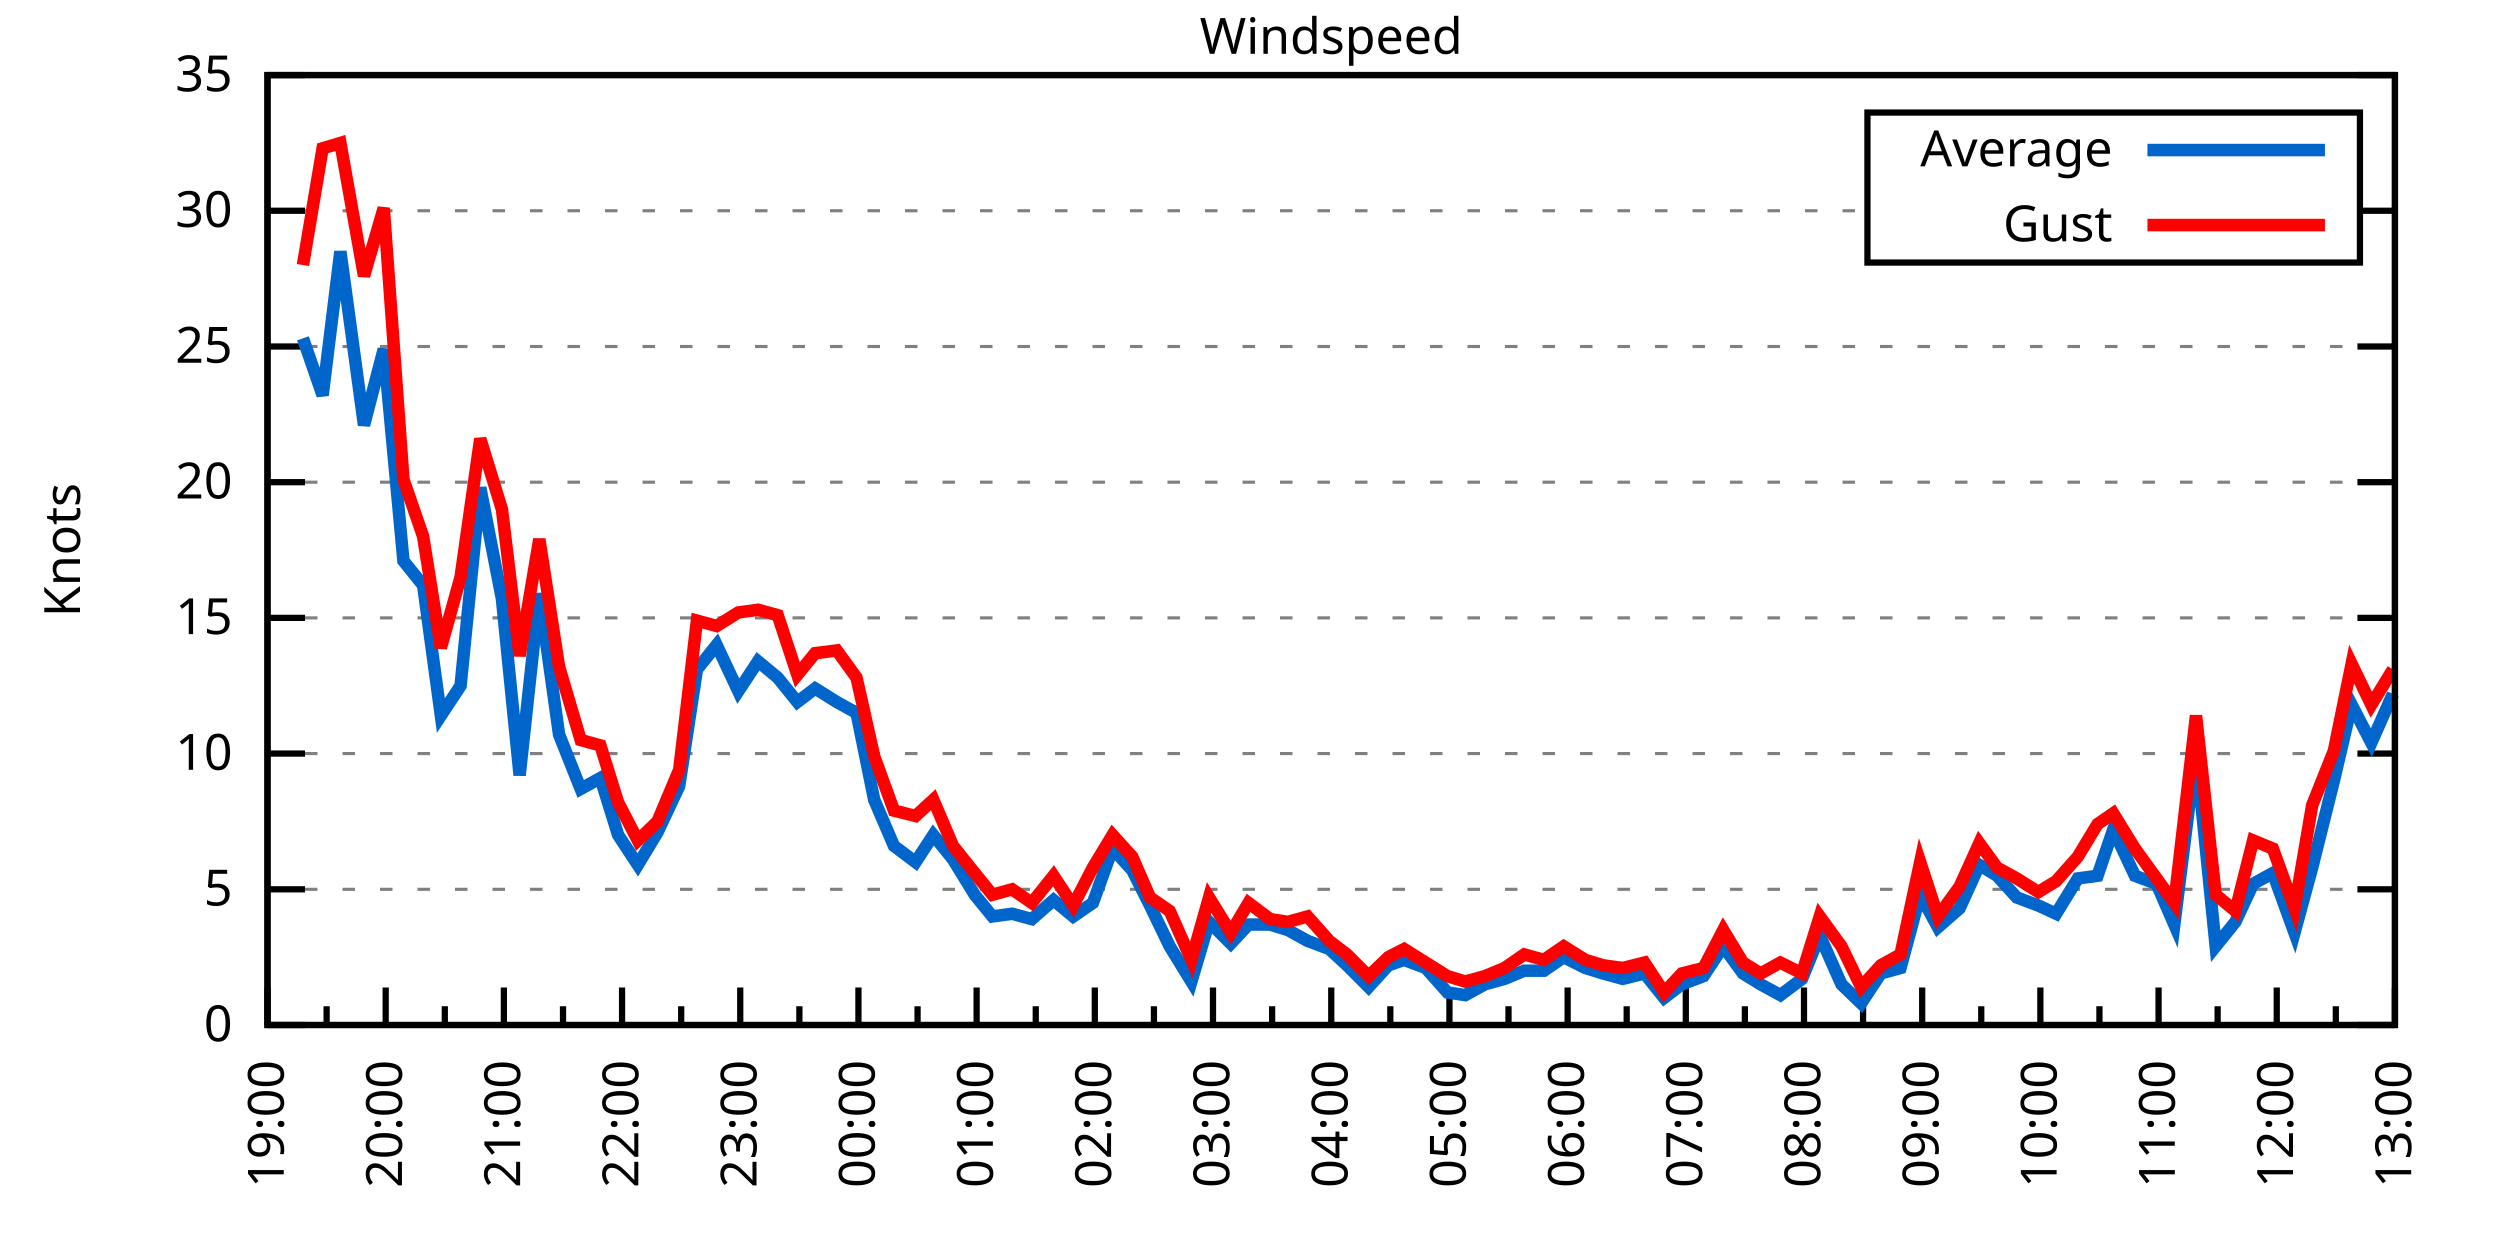
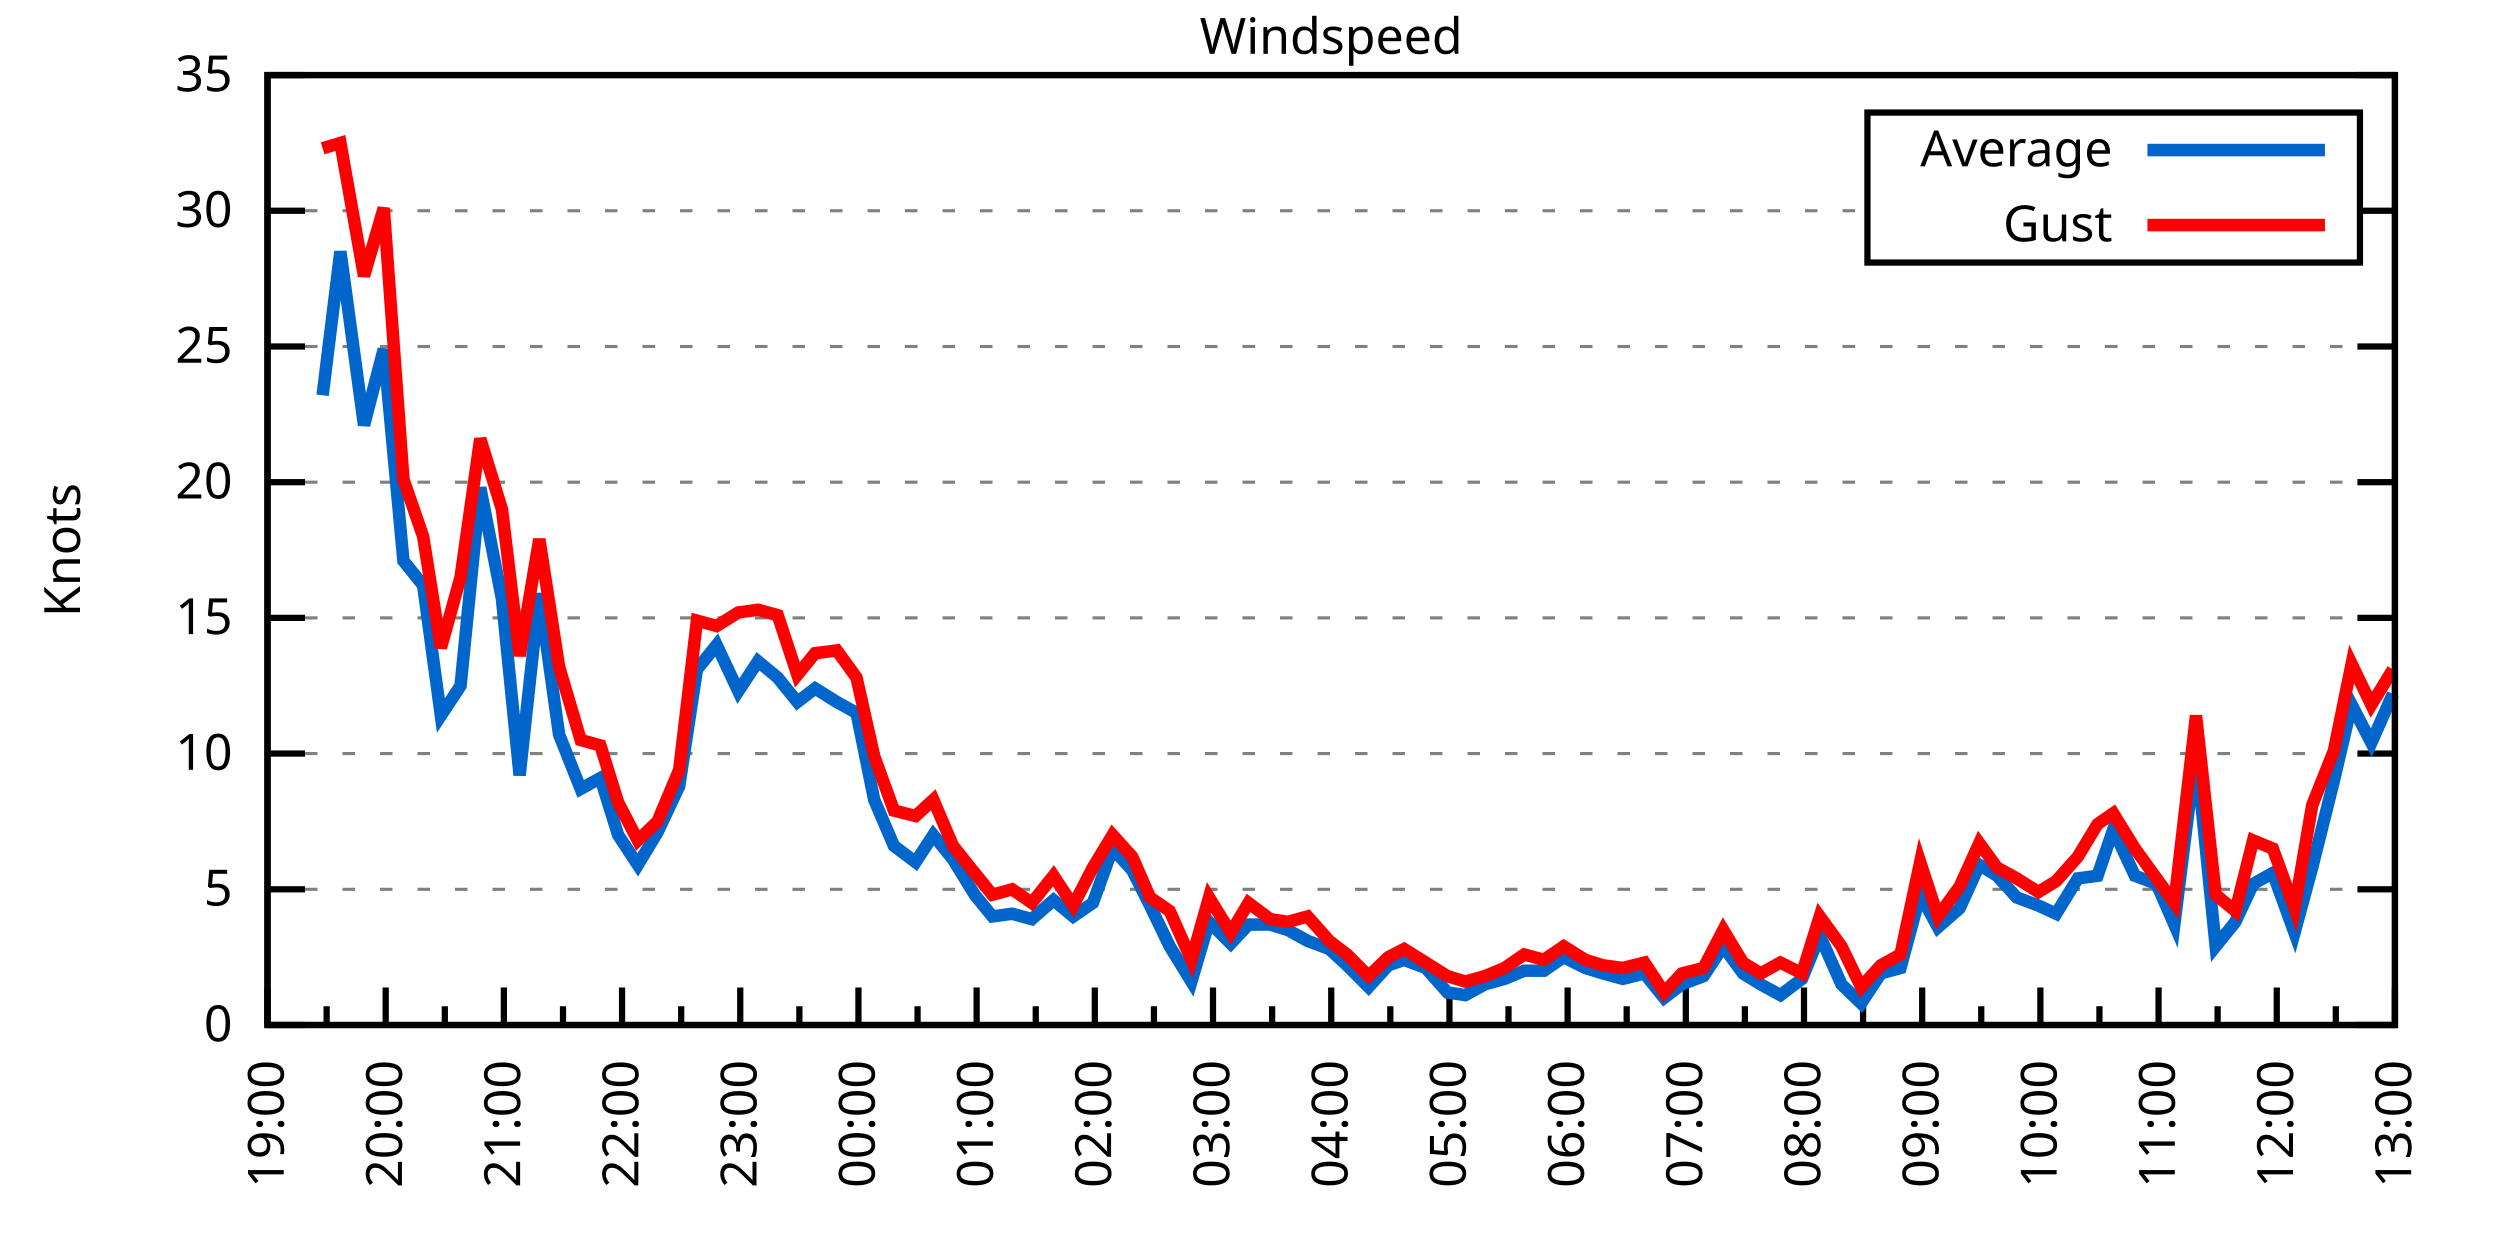
<svg xmlns="http://www.w3.org/2000/svg" xmlns:xlink="http://www.w3.org/1999/xlink" width="400" height="200" viewBox="0 0 400 200">
  <g id="gnuplot_canvas">
    <rect x="0" y="0" width="400" height="200" fill="none" />
    <defs>
      <circle id="gpDot" r="0.5" stroke-width="0.5" stroke="currentColor" />
      <path id="gpPt0" stroke-width="0.333" stroke="currentColor" d="M-1,0 h2 M0,-1 v2" />
      <path id="gpPt1" stroke-width="0.333" stroke="currentColor" d="M-1,-1 L1,1 M1,-1 L-1,1" />
      <path id="gpPt2" stroke-width="0.333" stroke="currentColor" d="M-1,0 L1,0 M0,-1 L0,1 M-1,-1 L1,1 M-1,1 L1,-1" />
      <rect id="gpPt3" stroke-width="0.333" stroke="currentColor" x="-1" y="-1" width="2" height="2" />
      <rect id="gpPt4" stroke-width="0.333" stroke="currentColor" fill="currentColor" x="-1" y="-1" width="2" height="2" />
      <circle id="gpPt5" stroke-width="0.333" stroke="currentColor" cx="0" cy="0" r="1" />
      <use xlink:href="#gpPt5" id="gpPt6" fill="currentColor" stroke="none" />
      <path id="gpPt7" stroke-width="0.333" stroke="currentColor" d="M0,-1.33 L-1.33,0.67 L1.33,0.67 z" />
      <use xlink:href="#gpPt7" id="gpPt8" fill="currentColor" stroke="none" />
      <use xlink:href="#gpPt7" id="gpPt9" stroke="currentColor" transform="rotate(180)" />
      <use xlink:href="#gpPt9" id="gpPt10" fill="currentColor" stroke="none" />
      <use xlink:href="#gpPt3" id="gpPt11" stroke="currentColor" transform="rotate(45)" />
      <use xlink:href="#gpPt11" id="gpPt12" fill="currentColor" stroke="none" />
      <path id="gpPt13" stroke-width="0.333" stroke="currentColor" d="M0,1.330 L1.265,0.411 L0.782,-1.067 L-0.782,-1.076 L-1.265,0.411 z" />
      <use xlink:href="#gpPt13" id="gpPt14" fill="currentColor" stroke="none" />
      <filter id="textbox" filterUnits="objectBoundingBox" x="0" y="0" height="1" width="1">
        <feFlood flood-color="white" flood-opacity="1" result="bgnd" />
        <feComposite in="SourceGraphic" in2="bgnd" operator="atop" />
      </filter>
      <filter id="greybox" filterUnits="objectBoundingBox" x="0" y="0" height="1" width="1">
        <feFlood flood-color="lightgrey" flood-opacity="1" result="grey" />
        <feComposite in="SourceGraphic" in2="grey" operator="atop" />
      </filter>
    </defs>
    <g fill="none" color="white" stroke="currentColor" stroke-width="1.00" stroke-linecap="butt" stroke-linejoin="miter">
</g>
    <g fill="none" color="black" stroke="currentColor" stroke-width="1.00" stroke-linecap="butt" stroke-linejoin="miter">
      <g stroke="none" shape-rendering="crispEdges">
        <polygon fill="rgb(255, 255, 255)" points="42.80,164.00 383.18,164.00 383.18,12.02 42.80,12.02 " />
      </g>
    </g>
    <g fill="none" color="black" stroke="currentColor" stroke-width="1.00" stroke-linecap="butt" stroke-linejoin="miter">
</g>
    <g fill="none" color="black" stroke="black" stroke-width="0.50" stroke-linecap="butt" stroke-linejoin="miter">
</g>
    <g fill="none" color="gray" stroke="currentColor" stroke-width="0.50" stroke-linecap="butt" stroke-linejoin="miter">
      <path stroke="gray" stroke-dasharray="2,4" class="gridline" d="M42.80,164.00 L383.19,164.00  " />
    </g>
    <g fill="none" color="gray" stroke="gray" stroke-width="1.00" stroke-linecap="butt" stroke-linejoin="miter">
</g>
    <g fill="none" color="black" stroke="currentColor" stroke-width="1.00" stroke-linecap="butt" stroke-linejoin="miter">
      <path stroke="black" d="M42.80,164.00 L48.80,164.00 M383.19,164.00 L377.19,164.00  " />
      <g transform="translate(37.20,166.60)" stroke="none" fill="black" font-family="Sans" font-size="8.00" text-anchor="end">
        <text>
          <tspan font-family="Sans"> 0</tspan>
        </text>
      </g>
    </g>
    <g fill="none" color="black" stroke="currentColor" stroke-width="1.00" stroke-linecap="butt" stroke-linejoin="miter">
</g>
    <g fill="none" color="black" stroke="black" stroke-width="0.50" stroke-linecap="butt" stroke-linejoin="miter">
</g>
    <g fill="none" color="gray" stroke="currentColor" stroke-width="0.50" stroke-linecap="butt" stroke-linejoin="miter">
      <path stroke="gray" stroke-dasharray="2,4" class="gridline" d="M42.80,142.29 L383.19,142.29  " />
    </g>
    <g fill="none" color="gray" stroke="gray" stroke-width="1.00" stroke-linecap="butt" stroke-linejoin="miter">
</g>
    <g fill="none" color="black" stroke="currentColor" stroke-width="1.00" stroke-linecap="butt" stroke-linejoin="miter">
      <path stroke="black" d="M42.80,142.29 L48.80,142.29 M383.19,142.29 L377.19,142.29  " />
      <g transform="translate(37.20,144.89)" stroke="none" fill="black" font-family="Sans" font-size="8.00" text-anchor="end">
        <text>
          <tspan font-family="Sans"> 5</tspan>
        </text>
      </g>
    </g>
    <g fill="none" color="black" stroke="currentColor" stroke-width="1.00" stroke-linecap="butt" stroke-linejoin="miter">
</g>
    <g fill="none" color="black" stroke="black" stroke-width="0.50" stroke-linecap="butt" stroke-linejoin="miter">
</g>
    <g fill="none" color="gray" stroke="currentColor" stroke-width="0.50" stroke-linecap="butt" stroke-linejoin="miter">
      <path stroke="gray" stroke-dasharray="2,4" class="gridline" d="M42.80,120.57 L383.19,120.57  " />
    </g>
    <g fill="none" color="gray" stroke="gray" stroke-width="1.00" stroke-linecap="butt" stroke-linejoin="miter">
</g>
    <g fill="none" color="black" stroke="currentColor" stroke-width="1.00" stroke-linecap="butt" stroke-linejoin="miter">
      <path stroke="black" d="M42.80,120.57 L48.80,120.57 M383.19,120.57 L377.19,120.57  " />
      <g transform="translate(37.20,123.17)" stroke="none" fill="black" font-family="Sans" font-size="8.00" text-anchor="end">
        <text>
          <tspan font-family="Sans"> 10</tspan>
        </text>
      </g>
    </g>
    <g fill="none" color="black" stroke="currentColor" stroke-width="1.00" stroke-linecap="butt" stroke-linejoin="miter">
</g>
    <g fill="none" color="black" stroke="black" stroke-width="0.50" stroke-linecap="butt" stroke-linejoin="miter">
</g>
    <g fill="none" color="gray" stroke="currentColor" stroke-width="0.50" stroke-linecap="butt" stroke-linejoin="miter">
      <path stroke="gray" stroke-dasharray="2,4" class="gridline" d="M42.80,98.86 L383.19,98.86  " />
    </g>
    <g fill="none" color="gray" stroke="gray" stroke-width="1.00" stroke-linecap="butt" stroke-linejoin="miter">
</g>
    <g fill="none" color="black" stroke="currentColor" stroke-width="1.00" stroke-linecap="butt" stroke-linejoin="miter">
      <path stroke="black" d="M42.80,98.86 L48.80,98.86 M383.19,98.86 L377.19,98.86  " />
      <g transform="translate(37.20,101.46)" stroke="none" fill="black" font-family="Sans" font-size="8.00" text-anchor="end">
        <text>
          <tspan font-family="Sans"> 15</tspan>
        </text>
      </g>
    </g>
    <g fill="none" color="black" stroke="currentColor" stroke-width="1.00" stroke-linecap="butt" stroke-linejoin="miter">
</g>
    <g fill="none" color="black" stroke="black" stroke-width="0.50" stroke-linecap="butt" stroke-linejoin="miter">
</g>
    <g fill="none" color="gray" stroke="currentColor" stroke-width="0.50" stroke-linecap="butt" stroke-linejoin="miter">
      <path stroke="gray" stroke-dasharray="2,4" class="gridline" d="M42.80,77.15 L383.19,77.15  " />
    </g>
    <g fill="none" color="gray" stroke="gray" stroke-width="1.00" stroke-linecap="butt" stroke-linejoin="miter">
</g>
    <g fill="none" color="black" stroke="currentColor" stroke-width="1.00" stroke-linecap="butt" stroke-linejoin="miter">
      <path stroke="black" d="M42.80,77.15 L48.80,77.15 M383.19,77.15 L377.19,77.15  " />
      <g transform="translate(37.20,79.75)" stroke="none" fill="black" font-family="Sans" font-size="8.00" text-anchor="end">
        <text>
          <tspan font-family="Sans"> 20</tspan>
        </text>
      </g>
    </g>
    <g fill="none" color="black" stroke="currentColor" stroke-width="1.00" stroke-linecap="butt" stroke-linejoin="miter">
</g>
    <g fill="none" color="black" stroke="black" stroke-width="0.50" stroke-linecap="butt" stroke-linejoin="miter">
</g>
    <g fill="none" color="gray" stroke="currentColor" stroke-width="0.50" stroke-linecap="butt" stroke-linejoin="miter">
      <path stroke="gray" stroke-dasharray="2,4" class="gridline" d="M42.80,55.44 L383.19,55.44  " />
    </g>
    <g fill="none" color="gray" stroke="gray" stroke-width="1.00" stroke-linecap="butt" stroke-linejoin="miter">
</g>
    <g fill="none" color="black" stroke="currentColor" stroke-width="1.00" stroke-linecap="butt" stroke-linejoin="miter">
      <path stroke="black" d="M42.80,55.44 L48.80,55.44 M383.19,55.44 L377.19,55.44  " />
      <g transform="translate(37.20,58.04)" stroke="none" fill="black" font-family="Sans" font-size="8.00" text-anchor="end">
        <text>
          <tspan font-family="Sans"> 25</tspan>
        </text>
      </g>
    </g>
    <g fill="none" color="black" stroke="currentColor" stroke-width="1.00" stroke-linecap="butt" stroke-linejoin="miter">
</g>
    <g fill="none" color="black" stroke="black" stroke-width="0.50" stroke-linecap="butt" stroke-linejoin="miter">
</g>
    <g fill="none" color="gray" stroke="currentColor" stroke-width="0.50" stroke-linecap="butt" stroke-linejoin="miter">
      <path stroke="gray" stroke-dasharray="2,4" class="gridline" d="M42.80,33.72 L298.79,33.72 M377.59,33.72 L383.19,33.72  " />
    </g>
    <g fill="none" color="gray" stroke="gray" stroke-width="1.00" stroke-linecap="butt" stroke-linejoin="miter">
</g>
    <g fill="none" color="black" stroke="currentColor" stroke-width="1.00" stroke-linecap="butt" stroke-linejoin="miter">
      <path stroke="black" d="M42.80,33.72 L48.80,33.72 M383.19,33.72 L377.19,33.72  " />
      <g transform="translate(37.20,36.32)" stroke="none" fill="black" font-family="Sans" font-size="8.00" text-anchor="end">
        <text>
          <tspan font-family="Sans"> 30</tspan>
        </text>
      </g>
    </g>
    <g fill="none" color="black" stroke="currentColor" stroke-width="1.00" stroke-linecap="butt" stroke-linejoin="miter">
</g>
    <g fill="none" color="black" stroke="black" stroke-width="0.50" stroke-linecap="butt" stroke-linejoin="miter">
</g>
    <g fill="none" color="gray" stroke="currentColor" stroke-width="0.50" stroke-linecap="butt" stroke-linejoin="miter">
      <path stroke="gray" stroke-dasharray="2,4" class="gridline" d="M42.80,12.01 L383.19,12.01  " />
    </g>
    <g fill="none" color="gray" stroke="gray" stroke-width="1.00" stroke-linecap="butt" stroke-linejoin="miter">
</g>
    <g fill="none" color="black" stroke="currentColor" stroke-width="1.00" stroke-linecap="butt" stroke-linejoin="miter">
      <path stroke="black" d="M42.80,12.01 L48.80,12.01 M383.19,12.01 L377.19,12.01  " />
      <g transform="translate(37.20,14.61)" stroke="none" fill="black" font-family="Sans" font-size="8.00" text-anchor="end">
        <text>
          <tspan font-family="Sans"> 35</tspan>
        </text>
      </g>
    </g>
    <g fill="none" color="black" stroke="currentColor" stroke-width="1.00" stroke-linecap="butt" stroke-linejoin="miter">
      <path stroke="black" d="M42.80,164.00 L42.80,158.00  " />
      <g transform="translate(45.40,169.60) rotate(270)" stroke="none" fill="black" font-family="Sans" font-size="8.00" text-anchor="end">
        <text>
          <tspan font-family="Sans">19:00</tspan>
        </text>
      </g>
    </g>
    <g fill="none" color="black" stroke="currentColor" stroke-width="1.00" stroke-linecap="butt" stroke-linejoin="miter">
      <path stroke="black" d="M52.26,164.00 L52.26,161.00 M61.71,164.00 L61.71,158.00  " />
      <g transform="translate(64.31,169.60) rotate(270)" stroke="none" fill="black" font-family="Sans" font-size="8.00" text-anchor="end">
        <text>
          <tspan font-family="Sans">20:00</tspan>
        </text>
      </g>
    </g>
    <g fill="none" color="black" stroke="currentColor" stroke-width="1.00" stroke-linecap="butt" stroke-linejoin="miter">
      <path stroke="black" d="M71.17,164.00 L71.17,161.00 M80.62,164.00 L80.62,158.00  " />
      <g transform="translate(83.22,169.60) rotate(270)" stroke="none" fill="black" font-family="Sans" font-size="8.00" text-anchor="end">
        <text>
          <tspan font-family="Sans">21:00</tspan>
        </text>
      </g>
    </g>
    <g fill="none" color="black" stroke="currentColor" stroke-width="1.00" stroke-linecap="butt" stroke-linejoin="miter">
      <path stroke="black" d="M90.08,164.00 L90.08,161.00 M99.53,164.00 L99.53,158.00  " />
      <g transform="translate(102.13,169.60) rotate(270)" stroke="none" fill="black" font-family="Sans" font-size="8.00" text-anchor="end">
        <text>
          <tspan font-family="Sans">22:00</tspan>
        </text>
      </g>
    </g>
    <g fill="none" color="black" stroke="currentColor" stroke-width="1.00" stroke-linecap="butt" stroke-linejoin="miter">
      <path stroke="black" d="M108.99,164.00 L108.99,161.00 M118.44,164.00 L118.44,158.00  " />
      <g transform="translate(121.04,169.60) rotate(270)" stroke="none" fill="black" font-family="Sans" font-size="8.00" text-anchor="end">
        <text>
          <tspan font-family="Sans">23:00</tspan>
        </text>
      </g>
    </g>
    <g fill="none" color="black" stroke="currentColor" stroke-width="1.00" stroke-linecap="butt" stroke-linejoin="miter">
      <path stroke="black" d="M127.90,164.00 L127.90,161.00 M137.35,164.00 L137.35,158.00  " />
      <g transform="translate(139.95,169.60) rotate(270)" stroke="none" fill="black" font-family="Sans" font-size="8.00" text-anchor="end">
        <text>
          <tspan font-family="Sans">00:00</tspan>
        </text>
      </g>
    </g>
    <g fill="none" color="black" stroke="currentColor" stroke-width="1.00" stroke-linecap="butt" stroke-linejoin="miter">
      <path stroke="black" d="M146.81,164.00 L146.81,161.00 M156.26,164.00 L156.26,158.00  " />
      <g transform="translate(158.86,169.60) rotate(270)" stroke="none" fill="black" font-family="Sans" font-size="8.00" text-anchor="end">
        <text>
          <tspan font-family="Sans">01:00</tspan>
        </text>
      </g>
    </g>
    <g fill="none" color="black" stroke="currentColor" stroke-width="1.00" stroke-linecap="butt" stroke-linejoin="miter">
      <path stroke="black" d="M165.72,164.00 L165.72,161.00 M175.17,164.00 L175.17,158.00  " />
      <g transform="translate(177.77,169.60) rotate(270)" stroke="none" fill="black" font-family="Sans" font-size="8.00" text-anchor="end">
        <text>
          <tspan font-family="Sans">02:00</tspan>
        </text>
      </g>
    </g>
    <g fill="none" color="black" stroke="currentColor" stroke-width="1.00" stroke-linecap="butt" stroke-linejoin="miter">
      <path stroke="black" d="M184.63,164.00 L184.63,161.00 M194.08,164.00 L194.08,158.00  " />
      <g transform="translate(196.68,169.60) rotate(270)" stroke="none" fill="black" font-family="Sans" font-size="8.00" text-anchor="end">
        <text>
          <tspan font-family="Sans">03:00</tspan>
        </text>
      </g>
    </g>
    <g fill="none" color="black" stroke="currentColor" stroke-width="1.00" stroke-linecap="butt" stroke-linejoin="miter">
      <path stroke="black" d="M203.54,164.00 L203.54,161.00 M213.00,164.00 L213.00,158.00  " />
      <g transform="translate(215.60,169.60) rotate(270)" stroke="none" fill="black" font-family="Sans" font-size="8.00" text-anchor="end">
        <text>
          <tspan font-family="Sans">04:00</tspan>
        </text>
      </g>
    </g>
    <g fill="none" color="black" stroke="currentColor" stroke-width="1.00" stroke-linecap="butt" stroke-linejoin="miter">
      <path stroke="black" d="M222.45,164.00 L222.45,161.00 M231.91,164.00 L231.91,158.00  " />
      <g transform="translate(234.51,169.60) rotate(270)" stroke="none" fill="black" font-family="Sans" font-size="8.00" text-anchor="end">
        <text>
          <tspan font-family="Sans">05:00</tspan>
        </text>
      </g>
    </g>
    <g fill="none" color="black" stroke="currentColor" stroke-width="1.00" stroke-linecap="butt" stroke-linejoin="miter">
      <path stroke="black" d="M241.36,164.00 L241.36,161.00 M250.82,164.00 L250.82,158.00  " />
      <g transform="translate(253.42,169.60) rotate(270)" stroke="none" fill="black" font-family="Sans" font-size="8.00" text-anchor="end">
        <text>
          <tspan font-family="Sans">06:00</tspan>
        </text>
      </g>
    </g>
    <g fill="none" color="black" stroke="currentColor" stroke-width="1.00" stroke-linecap="butt" stroke-linejoin="miter">
      <path stroke="black" d="M260.27,164.00 L260.27,161.00 M269.73,164.00 L269.73,158.00  " />
      <g transform="translate(272.33,169.60) rotate(270)" stroke="none" fill="black" font-family="Sans" font-size="8.00" text-anchor="end">
        <text>
          <tspan font-family="Sans">07:00</tspan>
        </text>
      </g>
    </g>
    <g fill="none" color="black" stroke="currentColor" stroke-width="1.00" stroke-linecap="butt" stroke-linejoin="miter">
      <path stroke="black" d="M279.18,164.00 L279.18,161.00 M288.64,164.00 L288.64,158.00  " />
      <g transform="translate(291.24,169.60) rotate(270)" stroke="none" fill="black" font-family="Sans" font-size="8.00" text-anchor="end">
        <text>
          <tspan font-family="Sans">08:00</tspan>
        </text>
      </g>
    </g>
    <g fill="none" color="black" stroke="currentColor" stroke-width="1.00" stroke-linecap="butt" stroke-linejoin="miter">
      <path stroke="black" d="M298.09,164.00 L298.09,161.00 M307.55,164.00 L307.55,158.00  " />
      <g transform="translate(310.15,169.60) rotate(270)" stroke="none" fill="black" font-family="Sans" font-size="8.00" text-anchor="end">
        <text>
          <tspan font-family="Sans">09:00</tspan>
        </text>
      </g>
    </g>
    <g fill="none" color="black" stroke="currentColor" stroke-width="1.00" stroke-linecap="butt" stroke-linejoin="miter">
      <path stroke="black" d="M317.00,164.00 L317.00,161.00 M326.46,164.00 L326.46,158.00  " />
      <g transform="translate(329.06,169.60) rotate(270)" stroke="none" fill="black" font-family="Sans" font-size="8.00" text-anchor="end">
        <text>
          <tspan font-family="Sans">10:00</tspan>
        </text>
      </g>
    </g>
    <g fill="none" color="black" stroke="currentColor" stroke-width="1.00" stroke-linecap="butt" stroke-linejoin="miter">
      <path stroke="black" d="M335.91,164.00 L335.91,161.00 M345.37,164.00 L345.37,158.00  " />
      <g transform="translate(347.97,169.60) rotate(270)" stroke="none" fill="black" font-family="Sans" font-size="8.00" text-anchor="end">
        <text>
          <tspan font-family="Sans">11:00</tspan>
        </text>
      </g>
    </g>
    <g fill="none" color="black" stroke="currentColor" stroke-width="1.00" stroke-linecap="butt" stroke-linejoin="miter">
      <path stroke="black" d="M354.82,164.00 L354.82,161.00 M364.28,164.00 L364.28,158.00  " />
      <g transform="translate(366.88,169.60) rotate(270)" stroke="none" fill="black" font-family="Sans" font-size="8.00" text-anchor="end">
        <text>
          <tspan font-family="Sans">12:00</tspan>
        </text>
      </g>
    </g>
    <g fill="none" color="black" stroke="currentColor" stroke-width="1.00" stroke-linecap="butt" stroke-linejoin="miter">
      <path stroke="black" d="M373.73,164.00 L373.73,161.00 M383.19,164.00 L383.19,158.00  " />
      <g transform="translate(385.79,169.60) rotate(270)" stroke="none" fill="black" font-family="Sans" font-size="8.00" text-anchor="end">
        <text>
          <tspan font-family="Sans">13:00</tspan>
        </text>
      </g>
    </g>
    <g fill="none" color="black" stroke="currentColor" stroke-width="1.00" stroke-linecap="butt" stroke-linejoin="miter">
</g>
    <g fill="none" color="black" stroke="currentColor" stroke-width="1.00" stroke-linecap="butt" stroke-linejoin="miter">
      <path stroke="black" d="M42.80,12.01 L42.80,164.00 L383.19,164.00 L383.19,12.01 L42.80,12.01 Z  " />
    </g>
    <g fill="none" color="black" stroke="currentColor" stroke-width="1.00" stroke-linecap="butt" stroke-linejoin="miter">
      <g transform="translate(12.80,88.01) rotate(270)" stroke="none" fill="black" font-family="Sans" font-size="8.00" text-anchor="middle">
        <text>
          <tspan font-family="Sans">Knots</tspan>
        </text>
      </g>
    </g>
    <g fill="none" color="black" stroke="currentColor" stroke-width="1.00" stroke-linecap="butt" stroke-linejoin="miter">
</g>
    <g fill="none" color="black" stroke="currentColor" stroke-width="1.00" stroke-linecap="butt" stroke-linejoin="miter">
      <path stroke="black" d="M298.79,42.01 L298.79,18.01 L377.59,18.01 L377.59,42.01 L298.79,42.01 Z  " />
    </g>
    <g id="Windspeed_plot_1">
      <g fill="none" color="white" stroke="black" stroke-width="2.00" stroke-linecap="butt" stroke-linejoin="miter">
</g>
      <g fill="none" color="black" stroke="currentColor" stroke-width="2.00" stroke-linecap="butt" stroke-linejoin="miter">
        <g transform="translate(337.99,26.61)" stroke="none" fill="black" font-family="Sans" font-size="8.00" text-anchor="end">
          <text>
            <tspan font-family="Sans">Average</tspan>
          </text>
        </g>
      </g>
      <g fill="none" color="black" stroke="currentColor" stroke-width="2.00" stroke-linecap="butt" stroke-linejoin="miter">
-         <path stroke="rgb(  0, 102, 204)" d="M343.59,24.01 L371.99,24.01 M48.47,54.13 L51.62,63.25 L54.46,40.24 L58.24,68.03 L61.40,55.87 L64.55,89.74   L67.70,93.65 L70.54,114.49 L73.69,109.72 L76.84,78.02 L80.31,95.82 L83.14,124.05 L86.29,94.95 L89.45,117.53   L92.91,126.22 L96.06,124.48 L98.90,133.60 L102.05,138.38 L105.20,133.17 L108.67,125.79 L111.51,107.11 L114.66,103.20   L118.13,110.59 L121.28,105.81 L124.43,108.42 L127.58,112.32 L130.42,110.15 L133.89,112.32 L137.04,114.06 L139.87,127.96   L143.03,135.34 L146.49,137.94 L149.33,133.60 L152.48,137.51 L155.95,143.16 L158.78,146.63 L161.94,146.20 L165.09,147.06   L168.56,144.02 L171.71,146.63 L174.86,144.46 L178.01,135.77 L181.16,139.25 L184.00,144.89 L187.15,151.41 L190.62,157.05   L193.45,147.50 L196.92,150.97 L199.76,147.93 L203.22,147.93 L206.06,148.80 L209.21,150.54 L212.68,151.84 L215.52,154.45   L218.98,157.92 L222.14,154.45 L224.66,153.58 L228.12,154.88 L231.59,158.79 L234.43,159.22 L237.58,157.49 L240.73,156.62   L243.88,155.31 L247.03,155.31 L250.19,153.14 L253.65,154.88 L256.49,155.75 L259.64,156.62 L263.11,155.75 L266.26,159.66   L269.10,157.49 L272.56,156.18 L275.72,151.41 L278.87,155.75 L281.70,157.49 L284.86,159.22 L288.32,156.62 L291.16,149.67   L294.63,157.49 L297.78,160.53 L300.93,155.75 L304.08,154.88 L307.23,143.16 L310.07,148.37 L313.54,145.33 L316.69,138.38   L319.52,140.12 L322.68,143.59 L326.14,144.89 L328.98,146.20 L332.45,140.55 L335.60,140.12 L338.12,132.73 L341.59,140.12   L345.05,141.42 L347.89,147.93 L351.36,120.14 L354.51,151.41 L357.66,147.50 L360.50,141.42 L363.65,139.68 L367.12,149.24   L369.95,138.81 L373.42,124.92 L376.26,112.76 L379.41,118.84 L382.87,111.02  " />
+         <path stroke="rgb(  0, 102, 204)" d="M343.59,24.01 L371.99,24.01 M51.62,63.25 L54.46,40.24 L58.24,68.03 L61.40,55.87 L64.55,89.74 L67.70,93.65   L70.54,114.49 L73.69,109.72 L76.84,78.02 L80.31,95.82 L83.14,124.05 L86.29,94.95 L89.45,117.53 L92.91,126.22   L96.06,124.48 L98.90,133.60 L102.05,138.38 L105.20,133.17 L108.67,125.79 L111.51,107.11 L114.66,103.20 L118.13,110.59   L121.28,105.81 L124.43,108.42 L127.58,112.32 L130.42,110.15 L133.89,112.32 L137.04,114.06 L139.87,127.96 L143.03,135.34   L146.49,137.94 L149.33,133.60 L152.48,137.51 L155.95,143.16 L158.78,146.63 L161.94,146.20 L165.09,147.06 L168.56,144.02   L171.71,146.63 L174.86,144.46 L178.01,135.77 L181.16,139.25 L184.00,144.89 L187.15,151.41 L190.62,157.05 L193.45,147.50   L196.92,150.97 L199.76,147.93 L203.22,147.93 L206.06,148.80 L209.21,150.54 L212.68,151.84 L215.52,154.45 L218.98,157.92   L222.14,154.45 L224.66,153.58 L228.12,154.88 L231.59,158.79 L234.43,159.22 L237.58,157.49 L240.73,156.62 L243.88,155.31   L247.03,155.31 L250.19,153.14 L253.65,154.88 L256.49,155.75 L259.64,156.62 L263.11,155.75 L266.26,159.66 L269.10,157.49   L272.56,156.18 L275.72,151.41 L278.87,155.75 L281.70,157.49 L284.86,159.22 L288.32,156.62 L291.16,149.67 L294.63,157.49   L297.78,160.53 L300.93,155.75 L304.08,154.88 L307.23,143.16 L310.07,148.37 L313.54,145.33 L316.69,138.38 L319.52,140.12   L322.68,143.59 L326.14,144.89 L328.98,146.20 L332.45,140.55 L335.60,140.12 L338.12,132.73 L341.59,140.12 L345.05,141.42   L347.89,147.93 L351.36,120.14 L354.51,151.41 L357.66,147.50 L360.50,141.42 L363.65,139.68 L367.12,149.24 L369.95,138.81   L373.42,124.92 L376.26,112.76 L379.41,118.84 L382.87,111.02  " />
      </g>
    </g>
    <g id="Windspeed_plot_2">
      <g fill="none" color="black" stroke="currentColor" stroke-width="2.00" stroke-linecap="butt" stroke-linejoin="miter">
        <g transform="translate(337.99,38.61)" stroke="none" fill="black" font-family="Sans" font-size="8.00" text-anchor="end">
          <text>
            <tspan font-family="Sans">Gust</tspan>
          </text>
        </g>
      </g>
      <g fill="none" color="black" stroke="currentColor" stroke-width="2.00" stroke-linecap="butt" stroke-linejoin="miter">
-         <path stroke="rgb(255,   0,   0)" d="M343.59,36.01 L371.99,36.01 M48.47,42.41 L51.62,23.73 L54.46,22.87 L58.24,44.15 L61.40,33.29 L64.55,76.71   L67.70,85.83 L70.54,103.64 L73.69,92.35 L76.84,70.20 L80.31,81.49 L83.14,104.94 L86.29,86.27 L89.45,106.68   L92.91,118.40 L96.06,119.27 L98.90,128.39 L102.05,134.47 L105.20,131.43 L108.67,123.18 L111.51,99.30 L114.66,100.16   L118.13,97.99 L121.28,97.56 L124.43,98.43 L127.58,107.98 L130.42,104.51 L133.89,104.07 L137.04,108.42 L139.87,121.01   L143.03,129.69 L146.49,130.56 L149.33,127.96 L152.48,135.34 L155.95,139.68 L158.78,143.16 L161.94,142.29 L165.09,144.46   L168.56,140.12 L171.71,144.89 L174.86,138.81 L178.01,133.60 L181.16,137.08 L184.00,143.59 L187.15,145.76 L190.62,153.58   L193.45,143.59 L196.92,149.24 L199.76,144.46 L203.22,147.06 L206.06,147.50 L209.21,146.63 L212.68,150.54 L215.52,152.71   L218.98,156.18 L222.14,153.14 L224.66,151.84 L228.12,154.01 L231.59,156.18 L234.43,157.05 L237.58,156.18 L240.73,154.88   L243.88,152.71 L247.03,153.58 L250.19,151.41 L253.65,153.58 L256.49,154.45 L259.64,154.88 L263.11,154.01 L266.26,158.79   L269.10,155.75 L272.56,154.88 L275.72,148.80 L278.87,154.01 L281.70,155.75 L284.86,154.01 L288.32,155.75 L291.16,146.63   L294.63,151.41 L297.78,157.92 L300.93,154.45 L304.08,152.71 L307.23,137.94 L310.07,146.63 L313.54,141.85 L316.69,134.90   L319.52,138.81 L322.68,140.55 L326.14,142.72 L328.98,140.98 L332.45,137.08 L335.60,131.86 L338.12,130.13 L341.59,135.77   L345.05,140.55 L347.89,144.46 L351.36,114.49 L354.51,143.16 L357.66,145.76 L360.50,134.47 L363.65,135.77 L367.12,145.33   L369.95,128.83 L373.42,120.14 L376.26,106.24 L379.41,112.76 L382.87,107.11  " />
+         <path stroke="rgb(255,   0,   0)" d="M343.59,36.01 L371.99,36.01 M51.62,23.73 L54.46,22.87 L58.24,44.15 L61.40,33.29 L64.55,76.71 L67.70,85.83   L70.54,103.64 L73.69,92.35 L76.84,70.20 L80.31,81.49 L83.14,104.94 L86.29,86.27 L89.45,106.68 L92.91,118.40   L96.06,119.27 L98.90,128.39 L102.05,134.47 L105.20,131.43 L108.67,123.18 L111.51,99.30 L114.66,100.16 L118.13,97.99   L121.28,97.56 L124.43,98.43 L127.58,107.98 L130.42,104.51 L133.89,104.07 L137.04,108.42 L139.87,121.01 L143.03,129.69   L146.49,130.56 L149.33,127.96 L152.48,135.34 L155.95,139.68 L158.78,143.16 L161.94,142.29 L165.09,144.46 L168.56,140.12   L171.71,144.89 L174.86,138.81 L178.01,133.60 L181.16,137.08 L184.00,143.59 L187.15,145.76 L190.62,153.58 L193.45,143.59   L196.92,149.24 L199.76,144.46 L203.22,147.06 L206.06,147.50 L209.21,146.63 L212.68,150.54 L215.52,152.71 L218.98,156.18   L222.14,153.14 L224.66,151.84 L228.12,154.01 L231.59,156.18 L234.43,157.05 L237.58,156.18 L240.73,154.88 L243.88,152.71   L247.03,153.58 L250.19,151.41 L253.65,153.58 L256.49,154.45 L259.64,154.88 L263.11,154.01 L266.26,158.79 L269.10,155.75   L272.56,154.88 L275.72,148.80 L278.87,154.01 L281.70,155.75 L284.86,154.01 L288.32,155.75 L291.16,146.63 L294.63,151.41   L297.78,157.92 L300.93,154.45 L304.08,152.71 L307.23,137.94 L310.07,146.63 L313.54,141.85 L316.69,134.90 L319.52,138.81   L322.68,140.55 L326.14,142.72 L328.98,140.98 L332.45,137.08 L335.60,131.86 L338.12,130.13 L341.59,135.77 L345.05,140.55   L347.89,144.46 L351.36,114.49 L354.51,143.16 L357.66,145.76 L360.50,134.47 L363.65,135.77 L367.12,145.33 L369.95,128.83   L373.42,120.14 L376.26,106.24 L379.41,112.76 L382.87,107.11  " />
      </g>
    </g>
    <g fill="none" color="black" stroke="currentColor" stroke-width="2.00" stroke-linecap="butt" stroke-linejoin="miter">
</g>
    <g fill="none" color="black" stroke="black" stroke-width="1.00" stroke-linecap="butt" stroke-linejoin="miter">
</g>
    <g fill="none" color="black" stroke="currentColor" stroke-width="1.00" stroke-linecap="butt" stroke-linejoin="miter">
      <path stroke="black" d="M42.80,12.01 L42.80,164.00 L383.19,164.00 L383.19,12.01 L42.80,12.01 Z  " />
    </g>
    <g fill="none" color="black" stroke="currentColor" stroke-width="1.00" stroke-linecap="butt" stroke-linejoin="miter">
      <g transform="translate(212.99,8.61)" stroke="none" fill="black" font-family="Sans" font-size="8.00" text-anchor="middle">
        <text>
          <tspan font-family="Sans">Windspeed</tspan>
        </text>
      </g>
    </g>
    <g fill="none" color="black" stroke="currentColor" stroke-width="1.00" stroke-linecap="butt" stroke-linejoin="miter">
</g>
  </g>
</svg>
